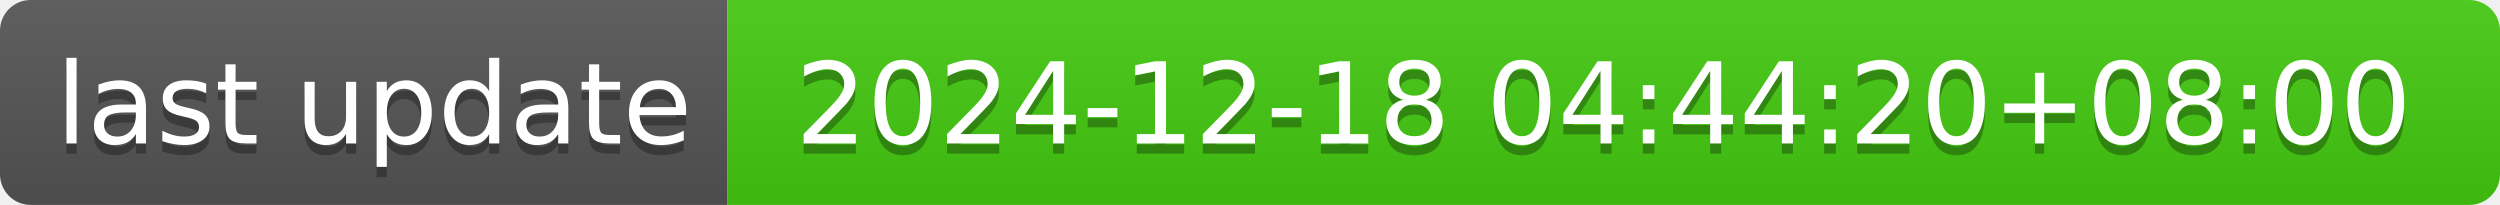
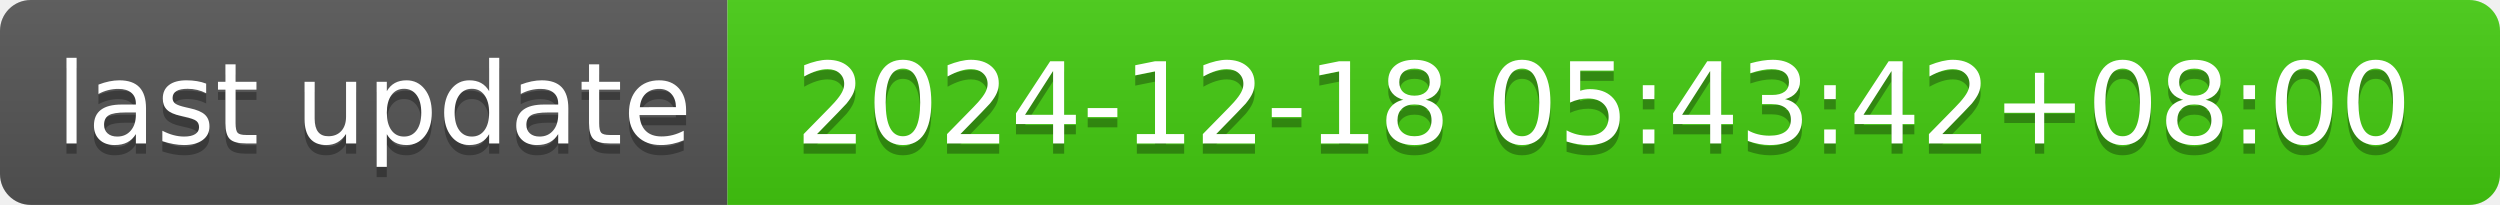
- <svg xmlns="http://www.w3.org/2000/svg" width="244" height="20" role="img" aria-label="last update: 2024-12-18 04:44:20+08:00">
+ <svg xmlns="http://www.w3.org/2000/svg" width="244" height="20" role="img" aria-label="last update: 2024-12-18 05:43:42+08:00">
  <linearGradient id="s" x2="0" y2="100%">
    <stop offset="0" stop-color="#bbb" stop-opacity=".1" />
    <stop offset="1" stop-opacity=".1" />
  </linearGradient>
  <clipPath id="r">
    <rect width="244" height="20" rx="3" fill="#fff" />
  </clipPath>
  <g clip-path="url(#r)">
    <rect width="71" height="20" fill="#555" />
    <rect x="71" width="173" height="20" fill="#4c1" />
    <rect width="244" height="20" fill="url(#s)" />
  </g>
  <g fill="#fff" text-anchor="middle" font-family="Verdana,Geneva,DejaVu Sans,sans-serif" text-rendering="geometricPrecision" font-size="110">
    <text aria-hidden="true" x="365" y="150" fill="#010101" fill-opacity=".3" transform="scale(.1)" textLength="610">last update</text>
    <text x="365" y="140" transform="scale(.1)" fill="#fff" textLength="610">last update</text>
-     <text aria-hidden="true" x="1565" y="150" fill="#010101" fill-opacity=".3" transform="scale(.1)" textLength="1630">2024-12-18 04:44:20+08:00</text>
-     <text x="1565" y="140" transform="scale(.1)" fill="#fff" textLength="1630">2024-12-18 04:44:20+08:00</text>
+     <text aria-hidden="true" x="1565" y="150" fill="#010101" fill-opacity=".3" transform="scale(.1)" textLength="1630">2024-12-18 05:43:42+08:00</text>
+     <text x="1565" y="140" transform="scale(.1)" fill="#fff" textLength="1630">2024-12-18 05:43:42+08:00</text>
  </g>
</svg>
